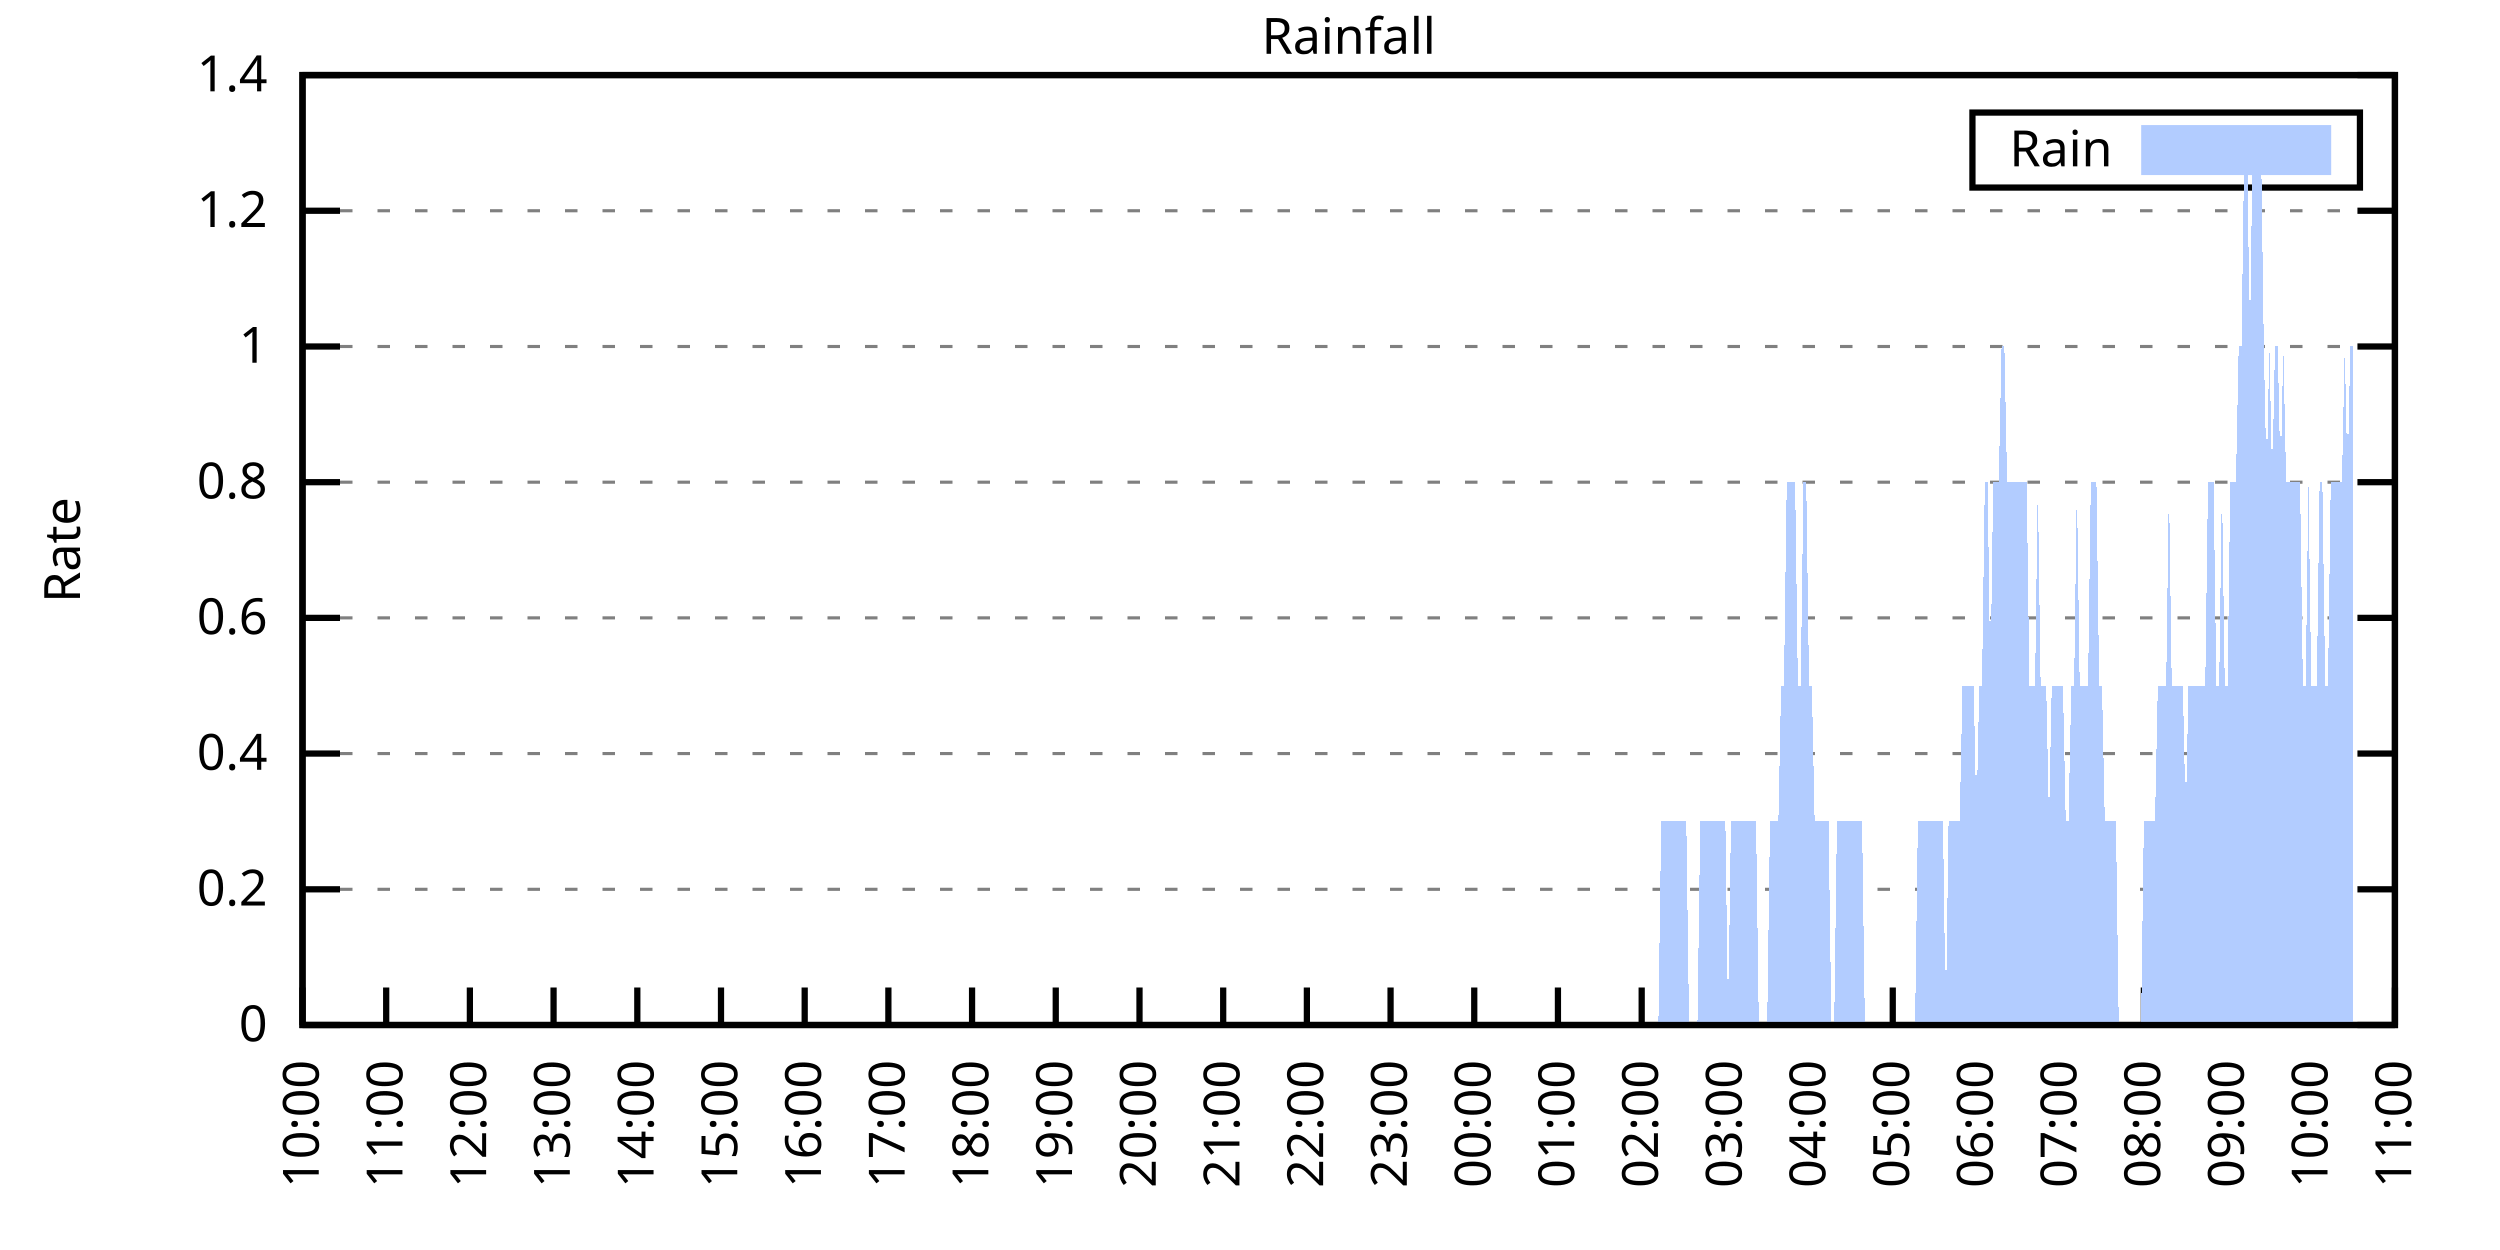
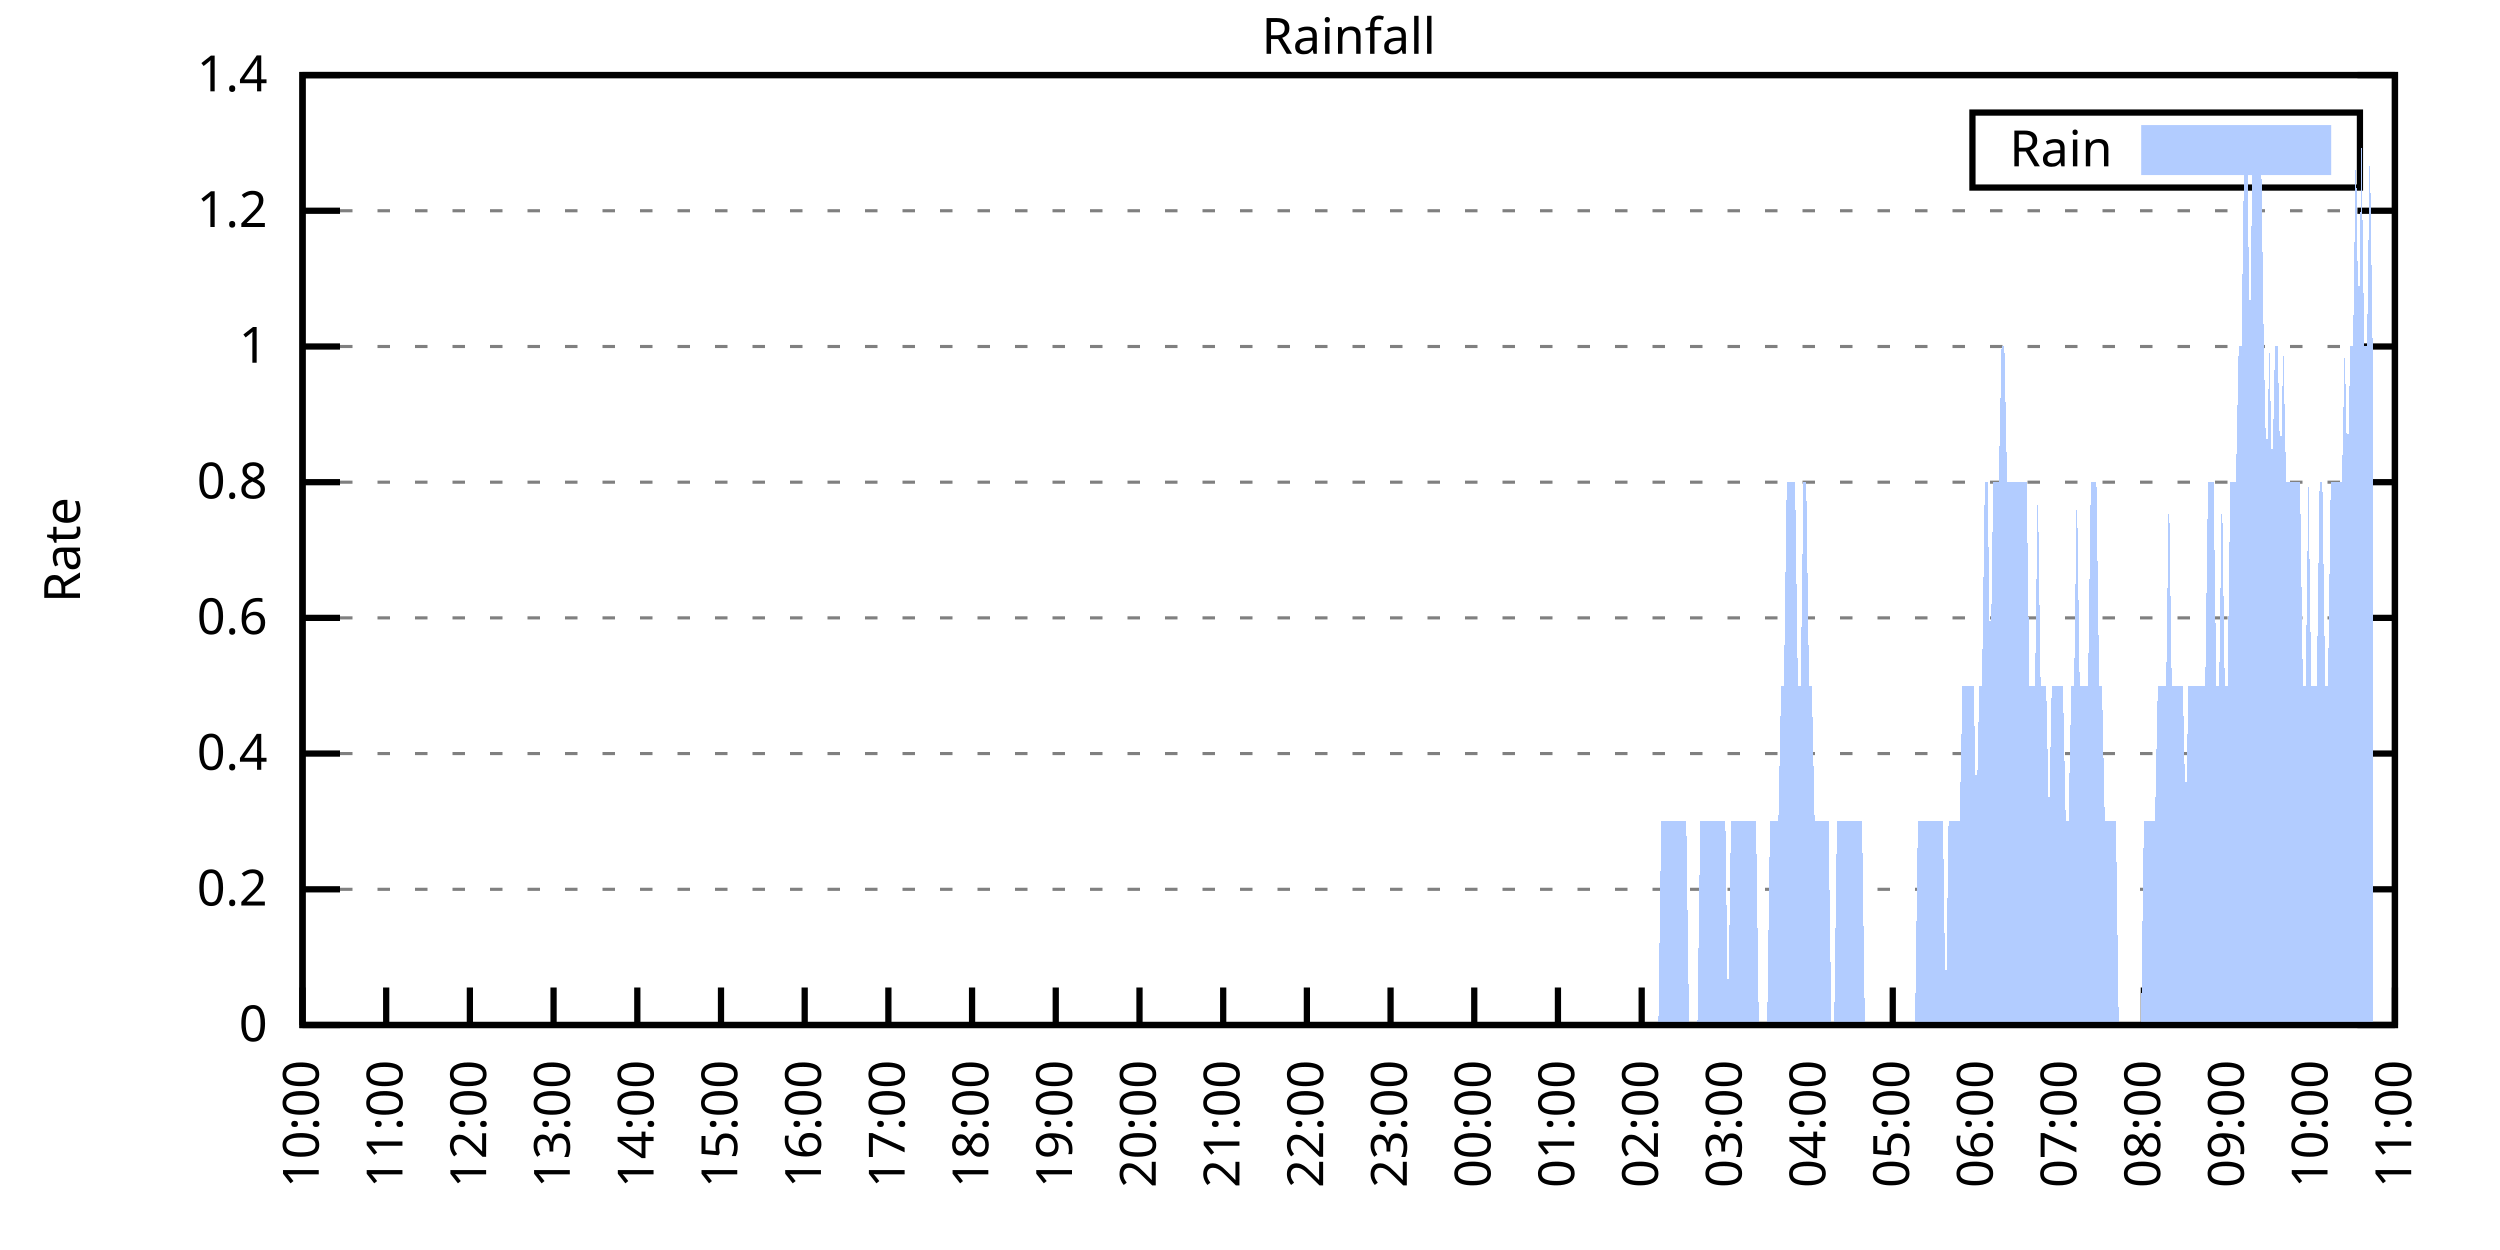
<svg xmlns="http://www.w3.org/2000/svg" xmlns:xlink="http://www.w3.org/1999/xlink" width="400" height="200" viewBox="0 0 400 200">
  <g id="gnuplot_canvas">
    <rect x="0" y="0" width="400" height="200" fill="none" />
    <defs>
      <circle id="gpDot" r="0.5" stroke-width="0.5" stroke="currentColor" />
      <path id="gpPt0" stroke-width="0.333" stroke="currentColor" d="M-1,0 h2 M0,-1 v2" />
      <path id="gpPt1" stroke-width="0.333" stroke="currentColor" d="M-1,-1 L1,1 M1,-1 L-1,1" />
      <path id="gpPt2" stroke-width="0.333" stroke="currentColor" d="M-1,0 L1,0 M0,-1 L0,1 M-1,-1 L1,1 M-1,1 L1,-1" />
      <rect id="gpPt3" stroke-width="0.333" stroke="currentColor" x="-1" y="-1" width="2" height="2" />
      <rect id="gpPt4" stroke-width="0.333" stroke="currentColor" fill="currentColor" x="-1" y="-1" width="2" height="2" />
      <circle id="gpPt5" stroke-width="0.333" stroke="currentColor" cx="0" cy="0" r="1" />
      <use xlink:href="#gpPt5" id="gpPt6" fill="currentColor" stroke="none" />
      <path id="gpPt7" stroke-width="0.333" stroke="currentColor" d="M0,-1.33 L-1.33,0.67 L1.33,0.67 z" />
      <use xlink:href="#gpPt7" id="gpPt8" fill="currentColor" stroke="none" />
      <use xlink:href="#gpPt7" id="gpPt9" stroke="currentColor" transform="rotate(180)" />
      <use xlink:href="#gpPt9" id="gpPt10" fill="currentColor" stroke="none" />
      <use xlink:href="#gpPt3" id="gpPt11" stroke="currentColor" transform="rotate(45)" />
      <use xlink:href="#gpPt11" id="gpPt12" fill="currentColor" stroke="none" />
      <path id="gpPt13" stroke-width="0.333" stroke="currentColor" d="M0,1.330 L1.265,0.411 L0.782,-1.067 L-0.782,-1.076 L-1.265,0.411 z" />
      <use xlink:href="#gpPt13" id="gpPt14" fill="currentColor" stroke="none" />
      <filter id="textbox" filterUnits="objectBoundingBox" x="0" y="0" height="1" width="1">
        <feFlood flood-color="white" flood-opacity="1" result="bgnd" />
        <feComposite in="SourceGraphic" in2="bgnd" operator="atop" />
      </filter>
      <filter id="greybox" filterUnits="objectBoundingBox" x="0" y="0" height="1" width="1">
        <feFlood flood-color="lightgrey" flood-opacity="1" result="grey" />
        <feComposite in="SourceGraphic" in2="grey" operator="atop" />
      </filter>
    </defs>
    <g fill="none" color="white" stroke="currentColor" stroke-width="1.00" stroke-linecap="butt" stroke-linejoin="miter">
</g>
    <g fill="none" color="black" stroke="currentColor" stroke-width="1.00" stroke-linecap="butt" stroke-linejoin="miter">
      <g stroke="none" shape-rendering="crispEdges">
        <polygon fill="rgb(255, 255, 255)" points="48.40,164.00 383.18,164.00 383.18,12.02 48.40,12.02 " />
      </g>
    </g>
    <g fill="none" color="black" stroke="currentColor" stroke-width="1.00" stroke-linecap="butt" stroke-linejoin="miter">
</g>
    <g fill="none" color="black" stroke="black" stroke-width="0.50" stroke-linecap="butt" stroke-linejoin="miter">
</g>
    <g fill="none" color="gray" stroke="currentColor" stroke-width="0.50" stroke-linecap="butt" stroke-linejoin="miter">
      <path stroke="gray" stroke-dasharray="2,4" class="gridline" d="M48.40,164.00 L383.19,164.00  " />
    </g>
    <g fill="none" color="gray" stroke="gray" stroke-width="1.00" stroke-linecap="butt" stroke-linejoin="miter">
</g>
    <g fill="none" color="black" stroke="currentColor" stroke-width="1.00" stroke-linecap="butt" stroke-linejoin="miter">
      <path stroke="black" d="M48.40,164.00 L54.40,164.00 M383.19,164.00 L377.19,164.00  " />
      <g transform="translate(42.80,166.60)" stroke="none" fill="black" font-family="Sans" font-size="8.00" text-anchor="end">
        <text>
          <tspan font-family="Sans"> 0</tspan>
        </text>
      </g>
    </g>
    <g fill="none" color="black" stroke="currentColor" stroke-width="1.00" stroke-linecap="butt" stroke-linejoin="miter">
</g>
    <g fill="none" color="black" stroke="black" stroke-width="0.50" stroke-linecap="butt" stroke-linejoin="miter">
</g>
    <g fill="none" color="gray" stroke="currentColor" stroke-width="0.50" stroke-linecap="butt" stroke-linejoin="miter">
      <path stroke="gray" stroke-dasharray="2,4" class="gridline" d="M48.40,142.29 L383.19,142.29  " />
    </g>
    <g fill="none" color="gray" stroke="gray" stroke-width="1.00" stroke-linecap="butt" stroke-linejoin="miter">
</g>
    <g fill="none" color="black" stroke="currentColor" stroke-width="1.00" stroke-linecap="butt" stroke-linejoin="miter">
      <path stroke="black" d="M48.40,142.29 L54.40,142.29 M383.19,142.29 L377.19,142.29  " />
      <g transform="translate(42.80,144.89)" stroke="none" fill="black" font-family="Sans" font-size="8.00" text-anchor="end">
        <text>
          <tspan font-family="Sans"> 0.2</tspan>
        </text>
      </g>
    </g>
    <g fill="none" color="black" stroke="currentColor" stroke-width="1.00" stroke-linecap="butt" stroke-linejoin="miter">
</g>
    <g fill="none" color="black" stroke="black" stroke-width="0.50" stroke-linecap="butt" stroke-linejoin="miter">
</g>
    <g fill="none" color="gray" stroke="currentColor" stroke-width="0.50" stroke-linecap="butt" stroke-linejoin="miter">
      <path stroke="gray" stroke-dasharray="2,4" class="gridline" d="M48.40,120.57 L383.19,120.57  " />
    </g>
    <g fill="none" color="gray" stroke="gray" stroke-width="1.00" stroke-linecap="butt" stroke-linejoin="miter">
</g>
    <g fill="none" color="black" stroke="currentColor" stroke-width="1.00" stroke-linecap="butt" stroke-linejoin="miter">
      <path stroke="black" d="M48.40,120.57 L54.40,120.57 M383.19,120.57 L377.19,120.57  " />
      <g transform="translate(42.80,123.17)" stroke="none" fill="black" font-family="Sans" font-size="8.00" text-anchor="end">
        <text>
          <tspan font-family="Sans"> 0.4</tspan>
        </text>
      </g>
    </g>
    <g fill="none" color="black" stroke="currentColor" stroke-width="1.00" stroke-linecap="butt" stroke-linejoin="miter">
</g>
    <g fill="none" color="black" stroke="black" stroke-width="0.50" stroke-linecap="butt" stroke-linejoin="miter">
</g>
    <g fill="none" color="gray" stroke="currentColor" stroke-width="0.50" stroke-linecap="butt" stroke-linejoin="miter">
      <path stroke="gray" stroke-dasharray="2,4" class="gridline" d="M48.40,98.86 L383.19,98.86  " />
    </g>
    <g fill="none" color="gray" stroke="gray" stroke-width="1.00" stroke-linecap="butt" stroke-linejoin="miter">
</g>
    <g fill="none" color="black" stroke="currentColor" stroke-width="1.00" stroke-linecap="butt" stroke-linejoin="miter">
      <path stroke="black" d="M48.40,98.86 L54.40,98.86 M383.19,98.86 L377.19,98.86  " />
      <g transform="translate(42.80,101.46)" stroke="none" fill="black" font-family="Sans" font-size="8.00" text-anchor="end">
        <text>
          <tspan font-family="Sans"> 0.6</tspan>
        </text>
      </g>
    </g>
    <g fill="none" color="black" stroke="currentColor" stroke-width="1.00" stroke-linecap="butt" stroke-linejoin="miter">
</g>
    <g fill="none" color="black" stroke="black" stroke-width="0.50" stroke-linecap="butt" stroke-linejoin="miter">
</g>
    <g fill="none" color="gray" stroke="currentColor" stroke-width="0.50" stroke-linecap="butt" stroke-linejoin="miter">
      <path stroke="gray" stroke-dasharray="2,4" class="gridline" d="M48.40,77.15 L383.19,77.15  " />
    </g>
    <g fill="none" color="gray" stroke="gray" stroke-width="1.00" stroke-linecap="butt" stroke-linejoin="miter">
</g>
    <g fill="none" color="black" stroke="currentColor" stroke-width="1.00" stroke-linecap="butt" stroke-linejoin="miter">
      <path stroke="black" d="M48.40,77.15 L54.40,77.15 M383.19,77.15 L377.19,77.15  " />
      <g transform="translate(42.80,79.75)" stroke="none" fill="black" font-family="Sans" font-size="8.00" text-anchor="end">
        <text>
          <tspan font-family="Sans"> 0.8</tspan>
        </text>
      </g>
    </g>
    <g fill="none" color="black" stroke="currentColor" stroke-width="1.00" stroke-linecap="butt" stroke-linejoin="miter">
</g>
    <g fill="none" color="black" stroke="black" stroke-width="0.50" stroke-linecap="butt" stroke-linejoin="miter">
</g>
    <g fill="none" color="gray" stroke="currentColor" stroke-width="0.50" stroke-linecap="butt" stroke-linejoin="miter">
      <path stroke="gray" stroke-dasharray="2,4" class="gridline" d="M48.40,55.44 L383.19,55.44  " />
    </g>
    <g fill="none" color="gray" stroke="gray" stroke-width="1.00" stroke-linecap="butt" stroke-linejoin="miter">
</g>
    <g fill="none" color="black" stroke="currentColor" stroke-width="1.00" stroke-linecap="butt" stroke-linejoin="miter">
      <path stroke="black" d="M48.40,55.44 L54.40,55.44 M383.19,55.44 L377.19,55.44  " />
      <g transform="translate(42.80,58.04)" stroke="none" fill="black" font-family="Sans" font-size="8.00" text-anchor="end">
        <text>
          <tspan font-family="Sans"> 1</tspan>
        </text>
      </g>
    </g>
    <g fill="none" color="black" stroke="currentColor" stroke-width="1.00" stroke-linecap="butt" stroke-linejoin="miter">
</g>
    <g fill="none" color="black" stroke="black" stroke-width="0.50" stroke-linecap="butt" stroke-linejoin="miter">
</g>
    <g fill="none" color="gray" stroke="currentColor" stroke-width="0.50" stroke-linecap="butt" stroke-linejoin="miter">
      <path stroke="gray" stroke-dasharray="2,4" class="gridline" d="M48.40,33.72 L383.19,33.72  " />
    </g>
    <g fill="none" color="gray" stroke="gray" stroke-width="1.00" stroke-linecap="butt" stroke-linejoin="miter">
</g>
    <g fill="none" color="black" stroke="currentColor" stroke-width="1.00" stroke-linecap="butt" stroke-linejoin="miter">
      <path stroke="black" d="M48.40,33.72 L54.40,33.72 M383.19,33.72 L377.19,33.72  " />
      <g transform="translate(42.80,36.32)" stroke="none" fill="black" font-family="Sans" font-size="8.00" text-anchor="end">
        <text>
          <tspan font-family="Sans"> 1.2</tspan>
        </text>
      </g>
    </g>
    <g fill="none" color="black" stroke="currentColor" stroke-width="1.00" stroke-linecap="butt" stroke-linejoin="miter">
</g>
    <g fill="none" color="black" stroke="black" stroke-width="0.50" stroke-linecap="butt" stroke-linejoin="miter">
</g>
    <g fill="none" color="gray" stroke="currentColor" stroke-width="0.50" stroke-linecap="butt" stroke-linejoin="miter">
      <path stroke="gray" stroke-dasharray="2,4" class="gridline" d="M48.40,12.01 L383.19,12.01  " />
    </g>
    <g fill="none" color="gray" stroke="gray" stroke-width="1.00" stroke-linecap="butt" stroke-linejoin="miter">
</g>
    <g fill="none" color="black" stroke="currentColor" stroke-width="1.00" stroke-linecap="butt" stroke-linejoin="miter">
      <path stroke="black" d="M48.40,12.01 L54.40,12.01 M383.19,12.01 L377.19,12.01  " />
      <g transform="translate(42.80,14.61)" stroke="none" fill="black" font-family="Sans" font-size="8.00" text-anchor="end">
        <text>
          <tspan font-family="Sans"> 1.4</tspan>
        </text>
      </g>
    </g>
    <g fill="none" color="black" stroke="currentColor" stroke-width="1.00" stroke-linecap="butt" stroke-linejoin="miter">
      <path stroke="black" d="M48.40,164.00 L48.40,158.00  " />
      <g transform="translate(51.00,169.60) rotate(270.00)" stroke="none" fill="black" font-family="Sans" font-size="8.00" text-anchor="end">
        <text>
          <tspan font-family="Sans">10:00</tspan>
        </text>
      </g>
    </g>
    <g fill="none" color="black" stroke="currentColor" stroke-width="1.00" stroke-linecap="butt" stroke-linejoin="miter">
      <path stroke="black" d="M61.79,164.00 L61.79,158.00  " />
      <g transform="translate(64.39,169.60) rotate(270.00)" stroke="none" fill="black" font-family="Sans" font-size="8.00" text-anchor="end">
        <text>
          <tspan font-family="Sans">11:00</tspan>
        </text>
      </g>
    </g>
    <g fill="none" color="black" stroke="currentColor" stroke-width="1.00" stroke-linecap="butt" stroke-linejoin="miter">
      <path stroke="black" d="M75.18,164.00 L75.18,158.00  " />
      <g transform="translate(77.78,169.60) rotate(270.00)" stroke="none" fill="black" font-family="Sans" font-size="8.00" text-anchor="end">
        <text>
          <tspan font-family="Sans">12:00</tspan>
        </text>
      </g>
    </g>
    <g fill="none" color="black" stroke="currentColor" stroke-width="1.00" stroke-linecap="butt" stroke-linejoin="miter">
      <path stroke="black" d="M88.57,164.00 L88.57,158.00  " />
      <g transform="translate(91.17,169.60) rotate(270.00)" stroke="none" fill="black" font-family="Sans" font-size="8.00" text-anchor="end">
        <text>
          <tspan font-family="Sans">13:00</tspan>
        </text>
      </g>
    </g>
    <g fill="none" color="black" stroke="currentColor" stroke-width="1.00" stroke-linecap="butt" stroke-linejoin="miter">
      <path stroke="black" d="M101.97,164.00 L101.97,158.00  " />
      <g transform="translate(104.57,169.60) rotate(270.00)" stroke="none" fill="black" font-family="Sans" font-size="8.00" text-anchor="end">
        <text>
          <tspan font-family="Sans">14:00</tspan>
        </text>
      </g>
    </g>
    <g fill="none" color="black" stroke="currentColor" stroke-width="1.00" stroke-linecap="butt" stroke-linejoin="miter">
      <path stroke="black" d="M115.36,164.00 L115.36,158.00  " />
      <g transform="translate(117.96,169.60) rotate(270.00)" stroke="none" fill="black" font-family="Sans" font-size="8.00" text-anchor="end">
        <text>
          <tspan font-family="Sans">15:00</tspan>
        </text>
      </g>
    </g>
    <g fill="none" color="black" stroke="currentColor" stroke-width="1.00" stroke-linecap="butt" stroke-linejoin="miter">
      <path stroke="black" d="M128.75,164.00 L128.75,158.00  " />
      <g transform="translate(131.35,169.60) rotate(270.00)" stroke="none" fill="black" font-family="Sans" font-size="8.00" text-anchor="end">
        <text>
          <tspan font-family="Sans">16:00</tspan>
        </text>
      </g>
    </g>
    <g fill="none" color="black" stroke="currentColor" stroke-width="1.00" stroke-linecap="butt" stroke-linejoin="miter">
      <path stroke="black" d="M142.14,164.00 L142.14,158.00  " />
      <g transform="translate(144.74,169.60) rotate(270.00)" stroke="none" fill="black" font-family="Sans" font-size="8.00" text-anchor="end">
        <text>
          <tspan font-family="Sans">17:00</tspan>
        </text>
      </g>
    </g>
    <g fill="none" color="black" stroke="currentColor" stroke-width="1.00" stroke-linecap="butt" stroke-linejoin="miter">
      <path stroke="black" d="M155.53,164.00 L155.53,158.00  " />
      <g transform="translate(158.13,169.60) rotate(270.00)" stroke="none" fill="black" font-family="Sans" font-size="8.00" text-anchor="end">
        <text>
          <tspan font-family="Sans">18:00</tspan>
        </text>
      </g>
    </g>
    <g fill="none" color="black" stroke="currentColor" stroke-width="1.00" stroke-linecap="butt" stroke-linejoin="miter">
      <path stroke="black" d="M168.92,164.00 L168.92,158.00  " />
      <g transform="translate(171.52,169.60) rotate(270.00)" stroke="none" fill="black" font-family="Sans" font-size="8.00" text-anchor="end">
        <text>
          <tspan font-family="Sans">19:00</tspan>
        </text>
      </g>
    </g>
    <g fill="none" color="black" stroke="currentColor" stroke-width="1.00" stroke-linecap="butt" stroke-linejoin="miter">
      <path stroke="black" d="M182.32,164.00 L182.32,158.00  " />
      <g transform="translate(184.92,169.60) rotate(270.00)" stroke="none" fill="black" font-family="Sans" font-size="8.00" text-anchor="end">
        <text>
          <tspan font-family="Sans">20:00</tspan>
        </text>
      </g>
    </g>
    <g fill="none" color="black" stroke="currentColor" stroke-width="1.00" stroke-linecap="butt" stroke-linejoin="miter">
      <path stroke="black" d="M195.71,164.00 L195.71,158.00  " />
      <g transform="translate(198.31,169.60) rotate(270.00)" stroke="none" fill="black" font-family="Sans" font-size="8.00" text-anchor="end">
        <text>
          <tspan font-family="Sans">21:00</tspan>
        </text>
      </g>
    </g>
    <g fill="none" color="black" stroke="currentColor" stroke-width="1.00" stroke-linecap="butt" stroke-linejoin="miter">
      <path stroke="black" d="M209.10,164.00 L209.10,158.00  " />
      <g transform="translate(211.70,169.60) rotate(270.00)" stroke="none" fill="black" font-family="Sans" font-size="8.00" text-anchor="end">
        <text>
          <tspan font-family="Sans">22:00</tspan>
        </text>
      </g>
    </g>
    <g fill="none" color="black" stroke="currentColor" stroke-width="1.00" stroke-linecap="butt" stroke-linejoin="miter">
      <path stroke="black" d="M222.49,164.00 L222.49,158.00  " />
      <g transform="translate(225.09,169.60) rotate(270.00)" stroke="none" fill="black" font-family="Sans" font-size="8.00" text-anchor="end">
        <text>
          <tspan font-family="Sans">23:00</tspan>
        </text>
      </g>
    </g>
    <g fill="none" color="black" stroke="currentColor" stroke-width="1.00" stroke-linecap="butt" stroke-linejoin="miter">
      <path stroke="black" d="M235.88,164.00 L235.88,158.00  " />
      <g transform="translate(238.48,169.60) rotate(270.00)" stroke="none" fill="black" font-family="Sans" font-size="8.00" text-anchor="end">
        <text>
          <tspan font-family="Sans">00:00</tspan>
        </text>
      </g>
    </g>
    <g fill="none" color="black" stroke="currentColor" stroke-width="1.00" stroke-linecap="butt" stroke-linejoin="miter">
      <path stroke="black" d="M249.27,164.00 L249.27,158.00  " />
      <g transform="translate(251.87,169.60) rotate(270.00)" stroke="none" fill="black" font-family="Sans" font-size="8.00" text-anchor="end">
        <text>
          <tspan font-family="Sans">01:00</tspan>
        </text>
      </g>
    </g>
    <g fill="none" color="black" stroke="currentColor" stroke-width="1.00" stroke-linecap="butt" stroke-linejoin="miter">
      <path stroke="black" d="M262.67,164.00 L262.67,158.00  " />
      <g transform="translate(265.27,169.60) rotate(270.00)" stroke="none" fill="black" font-family="Sans" font-size="8.00" text-anchor="end">
        <text>
          <tspan font-family="Sans">02:00</tspan>
        </text>
      </g>
    </g>
    <g fill="none" color="black" stroke="currentColor" stroke-width="1.00" stroke-linecap="butt" stroke-linejoin="miter">
      <path stroke="black" d="M276.06,164.00 L276.06,158.00  " />
      <g transform="translate(278.66,169.60) rotate(270.00)" stroke="none" fill="black" font-family="Sans" font-size="8.00" text-anchor="end">
        <text>
          <tspan font-family="Sans">03:00</tspan>
        </text>
      </g>
    </g>
    <g fill="none" color="black" stroke="currentColor" stroke-width="1.00" stroke-linecap="butt" stroke-linejoin="miter">
      <path stroke="black" d="M289.45,164.00 L289.45,158.00  " />
      <g transform="translate(292.05,169.60) rotate(270.00)" stroke="none" fill="black" font-family="Sans" font-size="8.00" text-anchor="end">
        <text>
          <tspan font-family="Sans">04:00</tspan>
        </text>
      </g>
    </g>
    <g fill="none" color="black" stroke="currentColor" stroke-width="1.00" stroke-linecap="butt" stroke-linejoin="miter">
      <path stroke="black" d="M302.84,164.00 L302.84,158.00  " />
      <g transform="translate(305.44,169.60) rotate(270.00)" stroke="none" fill="black" font-family="Sans" font-size="8.00" text-anchor="end">
        <text>
          <tspan font-family="Sans">05:00</tspan>
        </text>
      </g>
    </g>
    <g fill="none" color="black" stroke="currentColor" stroke-width="1.00" stroke-linecap="butt" stroke-linejoin="miter">
      <path stroke="black" d="M316.23,164.00 L316.23,158.00  " />
      <g transform="translate(318.83,169.60) rotate(270.00)" stroke="none" fill="black" font-family="Sans" font-size="8.00" text-anchor="end">
        <text>
          <tspan font-family="Sans">06:00</tspan>
        </text>
      </g>
    </g>
    <g fill="none" color="black" stroke="currentColor" stroke-width="1.00" stroke-linecap="butt" stroke-linejoin="miter">
      <path stroke="black" d="M329.62,164.00 L329.62,158.00  " />
      <g transform="translate(332.22,169.60) rotate(270.00)" stroke="none" fill="black" font-family="Sans" font-size="8.00" text-anchor="end">
        <text>
          <tspan font-family="Sans">07:00</tspan>
        </text>
      </g>
    </g>
    <g fill="none" color="black" stroke="currentColor" stroke-width="1.00" stroke-linecap="butt" stroke-linejoin="miter">
      <path stroke="black" d="M343.02,164.00 L343.02,158.00  " />
      <g transform="translate(345.62,169.60) rotate(270.00)" stroke="none" fill="black" font-family="Sans" font-size="8.00" text-anchor="end">
        <text>
          <tspan font-family="Sans">08:00</tspan>
        </text>
      </g>
    </g>
    <g fill="none" color="black" stroke="currentColor" stroke-width="1.00" stroke-linecap="butt" stroke-linejoin="miter">
      <path stroke="black" d="M356.41,164.00 L356.41,158.00  " />
      <g transform="translate(359.01,169.60) rotate(270.00)" stroke="none" fill="black" font-family="Sans" font-size="8.00" text-anchor="end">
        <text>
          <tspan font-family="Sans">09:00</tspan>
        </text>
      </g>
    </g>
    <g fill="none" color="black" stroke="currentColor" stroke-width="1.00" stroke-linecap="butt" stroke-linejoin="miter">
      <path stroke="black" d="M369.80,164.00 L369.80,158.00  " />
      <g transform="translate(372.40,169.60) rotate(270.00)" stroke="none" fill="black" font-family="Sans" font-size="8.00" text-anchor="end">
        <text>
          <tspan font-family="Sans">10:00</tspan>
        </text>
      </g>
    </g>
    <g fill="none" color="black" stroke="currentColor" stroke-width="1.00" stroke-linecap="butt" stroke-linejoin="miter">
      <path stroke="black" d="M383.19,164.00 L383.19,158.00  " />
      <g transform="translate(385.79,169.60) rotate(270.00)" stroke="none" fill="black" font-family="Sans" font-size="8.00" text-anchor="end">
        <text>
          <tspan font-family="Sans">11:00</tspan>
        </text>
      </g>
    </g>
    <g fill="none" color="black" stroke="currentColor" stroke-width="1.00" stroke-linecap="butt" stroke-linejoin="miter">
</g>
    <g fill="none" color="black" stroke="currentColor" stroke-width="1.00" stroke-linecap="butt" stroke-linejoin="miter">
      <path stroke="black" d="M48.40,12.01 L48.40,164.00 L383.19,164.00 L383.19,12.01 L48.40,12.01 Z  " />
    </g>
    <g fill="none" color="black" stroke="currentColor" stroke-width="1.00" stroke-linecap="butt" stroke-linejoin="miter">
</g>
    <g fill="none" color="black" stroke="currentColor" stroke-width="1.00" stroke-linecap="butt" stroke-linejoin="miter">
      <path stroke="black" d="M315.59,30.01 L315.59,18.01 L377.59,18.01 L377.59,30.01 L315.59,30.01 Z  " />
    </g>
    <g id="Rainfall_plot_1">
      <g fill="none" color="white" stroke="black" stroke-width="2.00" stroke-linecap="butt" stroke-linejoin="miter">
</g>
      <g fill="none" color="black" stroke="currentColor" stroke-width="2.00" stroke-linecap="butt" stroke-linejoin="miter">
        <g transform="translate(337.99,26.61)" stroke="none" fill="black" font-family="Sans" font-size="8.00" text-anchor="end">
          <text>
            <tspan font-family="Sans">Rain</tspan>
          </text>
        </g>
      </g>
      <g fill="none" color="black" stroke="currentColor" stroke-width="2.00" stroke-linecap="butt" stroke-linejoin="miter">
        <g stroke="none" shape-rendering="crispEdges">
          <polygon fill="rgb(178, 204, 255)" points="343.59,27.01 371.99,27.01 371.99,21.01 343.59,21.01 " />
        </g>
        <path stroke="rgb(178, 204, 255)" d="M343.59,27.01 L371.99,27.01 L371.99,21.01 L343.59,21.01 L343.59,27.01 Z  " />
      </g>
      <g fill="none" color="black" stroke="currentColor" stroke-width="2.00" stroke-linecap="butt" stroke-linejoin="miter">
        <g stroke="none" shape-rendering="crispEdges">
-           <polygon fill="rgb(178, 204, 255)" points="55.54,164.00 55.99,164.00 56.43,164.00 56.88,164.00 57.33,164.00 57.77,164.00 58.22,164.00 58.67,164.00 59.11,164.00 59.56,164.00 60.01,164.00 60.45,164.00 60.90,164.00 61.35,164.00 61.79,164.00 62.24,164.00 62.68,164.00 63.13,164.00 63.58,164.00 64.02,164.00 64.47,164.00 64.92,164.00 65.36,164.00 65.81,164.00 66.26,164.00 66.70,164.00 67.15,164.00 67.59,164.00 68.04,164.00 68.49,164.00 68.93,164.00 69.38,164.00 69.83,164.00 70.27,164.00 70.72,164.00 71.17,164.00 71.61,164.00 72.06,164.00 72.50,164.00 72.95,164.00 73.40,164.00 73.84,164.00 74.29,164.00 74.74,164.00 75.18,164.00 75.63,164.00 76.08,164.00 76.52,164.00 76.97,164.00 77.42,164.00 77.86,164.00 78.31,164.00 78.75,164.00 79.20,164.00 79.65,164.00 80.09,164.00 80.54,164.00 80.99,164.00 81.43,164.00 81.88,164.00 82.33,164.00 82.77,164.00 83.22,164.00 83.66,164.00 84.11,164.00 84.56,164.00 85.00,164.00 85.45,164.00 85.90,164.00 86.34,164.00 86.79,164.00 87.24,164.00 87.68,164.00 88.13,164.00 88.57,164.00 89.02,164.00 89.47,164.00 89.91,164.00 90.36,164.00 90.81,164.00 91.25,164.00 91.70,164.00 92.15,164.00 92.59,164.00 93.04,164.00 93.49,164.00 93.93,164.00 94.38,164.00 94.82,164.00 95.27,164.00 95.72,164.00 96.16,164.00 96.61,164.00 97.06,164.00 97.50,164.00 97.95,164.00 98.40,164.00 98.84,164.00 99.29,164.00 99.73,164.00 100.18,164.00 100.63,164.00 101.07,164.00 101.52,164.00 101.97,164.00 102.41,164.00 102.86,164.00 103.31,164.00 103.75,164.00 104.20,164.00 104.64,164.00 105.09,164.00 105.54,164.00 105.98,164.00 106.43,164.00 106.88,164.00 107.32,164.00 107.77,164.00 108.22,164.00 108.66,164.00 109.11,164.00 109.55,164.00 110.00,164.00 110.45,164.00 110.89,164.00 111.34,164.00 111.79,164.00 112.23,164.00 112.68,164.00 113.13,164.00 113.57,164.00 114.02,164.00 114.47,164.00 114.91,164.00 115.36,164.00 115.80,164.00 116.25,164.00 116.70,164.00 117.14,164.00 117.59,164.00 118.04,164.00 118.48,164.00 118.93,164.00 119.38,164.00 119.82,164.00 120.27,164.00 120.71,164.00 121.16,164.00 121.61,164.00 122.05,164.00 122.50,164.00 122.95,164.00 123.39,164.00 123.84,164.00 124.29,164.00 124.73,164.00 125.18,164.00 125.62,164.00 126.07,164.00 126.52,164.00 126.96,164.00 127.41,164.00 127.86,164.00 128.30,164.00 128.75,164.00 129.20,164.00 129.64,164.00 130.09,164.00 130.54,164.00 130.98,164.00 131.43,164.00 131.87,164.00 132.32,164.00 132.77,164.00 133.21,164.00 133.66,164.00 134.11,164.00 134.55,164.00 135.00,164.00 135.45,164.00 135.89,164.00 136.34,164.00 136.78,164.00 137.23,164.00 137.68,164.00 138.12,164.00 138.57,164.00 139.02,164.00 139.46,164.00 139.91,164.00 140.36,164.00 140.80,164.00 141.25,164.00 141.69,164.00 142.14,164.00 142.59,164.00 143.03,164.00 143.48,164.00 143.93,164.00 144.37,164.00 144.82,164.00 145.27,164.00 145.71,164.00 146.16,164.00 146.61,164.00 147.05,164.00 147.50,164.00 147.94,164.00 148.39,164.00 148.84,164.00 149.28,164.00 149.73,164.00 150.18,164.00 150.62,164.00 151.07,164.00 151.52,164.00 151.96,164.00 152.41,164.00 152.85,164.00 153.30,164.00 153.75,164.00 154.19,164.00 154.64,164.00 155.09,164.00 155.53,164.00 155.98,164.00 156.43,164.00 156.87,164.00 157.32,164.00 157.76,164.00 158.21,164.00 158.66,164.00 159.10,164.00 159.55,164.00 160.00,164.00 160.44,164.00 160.89,164.00 161.34,164.00 161.78,164.00 162.23,164.00 162.67,164.00 163.12,164.00 163.57,164.00 164.01,164.00 164.46,164.00 164.91,164.00 165.35,164.00 165.80,164.00 166.25,164.00 166.69,164.00 167.14,164.00 167.59,164.00 168.03,164.00 168.48,164.00 168.92,164.00 169.37,164.00 169.82,164.00 170.26,164.00 170.71,164.00 171.16,164.00 171.60,164.00 172.05,164.00 172.50,164.00 172.94,164.00 173.39,164.00 173.83,164.00 174.28,164.00 174.73,164.00 175.17,164.00 175.62,164.00 176.07,164.00 176.51,164.00 176.96,164.00 177.41,164.00 177.85,164.00 178.30,164.00 178.74,164.00 179.19,164.00 179.64,164.00 180.08,164.00 180.53,164.00 180.98,164.00 181.42,164.00 181.87,164.00 182.32,164.00 182.76,164.00 183.21,164.00 183.66,164.00 184.10,164.00 184.55,164.00 184.99,164.00 185.44,164.00 185.89,164.00 186.33,164.00 186.78,164.00 187.23,164.00 187.67,164.00 188.12,164.00 188.57,164.00 189.01,164.00 189.46,164.00 189.90,164.00 190.35,164.00 190.80,164.00 191.24,164.00 191.69,164.00 192.14,164.00 192.58,164.00 193.03,164.00 193.48,164.00 193.92,164.00 194.37,164.00 194.81,164.00 195.26,164.00 195.71,164.00 196.15,164.00 196.60,164.00 197.05,164.00 197.49,164.00 197.94,164.00 198.39,164.00 198.83,164.00 199.28,164.00 199.73,164.00 200.17,164.00 200.62,164.00 201.06,164.00 201.51,164.00 201.96,164.00 202.40,164.00 202.85,164.00 203.30,164.00 203.74,164.00 204.19,164.00 204.41,164.00 204.64,164.00 205.08,164.00 205.53,164.00 205.97,164.00 206.42,164.00 206.87,164.00 207.31,164.00 207.76,164.00 208.21,164.00 208.65,164.00 209.10,164.00 209.55,164.00 209.99,164.00 210.44,164.00 210.88,164.00 211.33,164.00 211.78,164.00 212.22,164.00 212.67,164.00 213.12,164.00 213.56,164.00 214.01,164.00 214.46,164.00 214.90,164.00 215.35,164.00 215.80,164.00 216.24,164.00 216.69,164.00 217.13,164.00 217.58,164.00 218.03,164.00 218.47,164.00 218.92,164.00 219.37,164.00 219.81,164.00 220.26,164.00 220.71,164.00 221.15,164.00 221.60,164.00 222.04,164.00 222.49,164.00 222.94,164.00 223.38,164.00 223.83,164.00 224.28,164.00 224.72,164.00 225.17,164.00 225.62,164.00 226.06,164.00 226.51,164.00 226.95,164.00 227.40,164.00 227.85,164.00 228.29,164.00 228.74,164.00 229.19,164.00 229.63,164.00 230.08,164.00 230.53,164.00 230.97,164.00 231.42,164.00 231.86,164.00 232.31,164.00 232.76,164.00 233.20,164.00 233.65,164.00 234.10,164.00 234.54,164.00 234.99,164.00 235.44,164.00 235.88,164.00 236.33,164.00 236.78,164.00 237.22,164.00 237.67,164.00 238.11,164.00 238.56,164.00 239.01,164.00 239.45,164.00 239.90,164.00 240.35,164.00 240.79,164.00 241.24,164.00 241.69,164.00 242.13,164.00 242.58,164.00 243.02,164.00 243.47,164.00 243.92,164.00 244.36,164.00 244.81,164.00 245.26,164.00 245.70,164.00 246.15,164.00 246.60,164.00 247.04,164.00 247.49,164.00 247.93,164.00 248.38,164.00 248.83,164.00 249.27,164.00 249.72,164.00 250.17,164.00 250.61,164.00 251.06,164.00 251.51,164.00 251.95,164.00 252.40,164.00 252.85,164.00 253.29,164.00 253.74,164.00 254.18,164.00 254.63,164.00 255.08,164.00 255.52,164.00 255.97,164.00 256.42,164.00 256.86,164.00 257.31,164.00 257.76,164.00 258.20,164.00 258.65,164.00 259.09,164.00 259.54,164.00 259.99,164.00 260.43,164.00 260.88,164.00 261.33,164.00 261.77,164.00 262.22,164.00 262.67,164.00 263.11,164.00 263.56,164.00 264.00,164.00 264.45,164.00 264.90,164.00 265.34,164.00 265.79,131.43 266.24,131.43 266.68,131.43 267.13,131.43 267.58,131.43 268.02,131.43 268.47,131.43 268.92,131.43 269.36,131.43 269.81,131.43 270.25,164.00 270.70,164.00 271.15,164.00 271.59,164.00 272.04,131.43 272.49,131.43 272.93,131.43 273.38,131.43 273.83,131.43 274.27,131.43 274.72,131.43 275.16,131.43 275.61,131.43 276.06,131.43 276.50,164.00 276.95,131.43 277.40,131.43 277.84,131.43 278.29,131.43 278.74,131.43 279.18,131.43 279.63,131.43 280.07,131.43 280.52,131.43 280.97,131.43 281.41,164.00 281.86,164.00 282.31,164.00 282.75,164.00 283.20,131.43 283.65,131.43 284.09,131.43 284.54,131.43 284.98,109.72 285.43,109.72 285.88,77.15 286.32,77.15 286.77,77.15 287.22,77.15 287.66,109.72 288.11,109.72 288.56,77.15 289.00,77.15 289.45,109.72 289.90,109.72 290.34,131.43 290.79,131.43 291.23,131.43 291.68,131.43 292.13,131.43 292.57,131.43 293.02,164.00 293.47,164.00 293.91,131.43 294.36,131.43 294.81,131.43 295.25,131.43 295.70,131.43 296.14,131.43 296.59,131.43 297.04,131.43 297.48,131.43 297.93,131.43 298.38,164.00 298.82,164.00 299.27,164.00 299.72,164.00 300.16,164.00 300.61,164.00 301.05,164.00 301.50,164.00 301.95,164.00 302.39,164.00 302.84,164.00 303.29,164.00 303.73,164.00 304.18,164.00 304.63,164.00 305.07,164.00 305.52,164.00 305.97,164.00 306.41,164.00 306.86,131.43 307.30,131.43 307.75,131.43 308.20,131.43 308.64,131.43 309.09,131.43 309.54,131.43 309.98,131.43 310.43,131.43 310.88,131.43 311.32,164.00 311.77,131.43 312.21,131.43 312.66,131.43 313.11,131.43 313.55,131.43 314.00,109.72 314.45,109.72 314.89,109.72 315.34,109.72 315.79,109.72 316.23,131.43 316.68,109.72 317.12,109.72 317.57,77.15 318.02,77.15 318.46,109.72 318.91,77.15 319.36,77.15 319.80,77.15 320.25,55.44 320.70,55.44 321.14,77.15 321.59,77.15 322.04,77.15 322.48,77.15 322.93,77.15 323.37,77.15 323.82,77.15 324.27,77.15 324.71,109.72 325.16,109.72 325.61,109.72 326.05,77.15 326.50,109.72 326.95,109.72 327.39,109.72 327.84,131.43 328.28,109.72 328.73,109.72 329.18,109.72 329.62,109.72 330.07,109.72 330.52,131.43 330.96,131.43 331.41,109.72 331.86,109.72 332.30,77.15 332.75,109.72 333.19,109.72 333.64,109.72 334.09,109.72 334.53,77.15 334.98,77.15 335.43,77.15 335.87,109.72 336.32,109.72 336.77,131.43 337.21,131.43 337.66,131.43 338.10,131.43 338.55,131.43 339.00,164.00 339.44,164.00 339.89,164.00 340.34,164.00 340.78,164.00 341.23,164.00 341.68,164.00 342.12,164.00 342.57,164.00 343.02,131.43 343.46,131.43 343.91,131.43 344.35,131.43 344.80,131.43 345.25,109.72 345.69,109.72 346.14,109.72 346.59,109.72 347.03,77.15 347.48,109.72 347.93,109.72 348.37,109.72 348.82,109.72 349.26,109.72 349.71,131.43 350.16,109.72 350.60,109.72 351.05,109.72 351.50,109.72 351.94,109.72 352.39,109.72 352.84,109.72 353.28,77.15 353.73,77.15 354.17,77.15 354.62,109.72 355.07,109.72 355.51,77.15 355.96,109.72 356.41,109.72 356.85,77.15 357.30,77.15 357.75,77.15 358.19,55.44 358.64,55.44 359.09,22.87 359.53,22.87 359.98,55.44 360.42,22.87 360.87,22.87 361.32,22.87 361.76,22.87 362.21,55.44 362.66,77.15 363.10,55.44 363.55,77.15 364.00,55.44 364.44,55.44 364.89,77.15 365.33,55.44 365.78,77.15 366.23,77.15 366.67,77.15 367.12,77.15 367.57,77.15 368.01,77.15 368.46,109.72 368.91,109.72 369.35,77.15 369.80,109.72 370.24,109.72 370.69,109.72 371.14,77.15 371.58,77.15 372.03,109.72 372.48,109.72 372.92,77.15 373.37,77.15 373.82,77.15 374.26,77.15 374.71,77.15 375.16,55.44 375.60,77.15 376.05,55.44 376.49,55.44 376.49,164.00 55.54,164.00 " />
+           <polygon fill="rgb(178, 204, 255)" points="58.67,164.00 59.11,164.00 59.56,164.00 60.01,164.00 60.45,164.00 60.90,164.00 61.35,164.00 61.79,164.00 62.24,164.00 62.68,164.00 63.13,164.00 63.58,164.00 64.02,164.00 64.47,164.00 64.92,164.00 65.36,164.00 65.81,164.00 66.26,164.00 66.70,164.00 67.15,164.00 67.59,164.00 68.04,164.00 68.49,164.00 68.93,164.00 69.38,164.00 69.83,164.00 70.27,164.00 70.72,164.00 71.17,164.00 71.61,164.00 72.06,164.00 72.50,164.00 72.95,164.00 73.40,164.00 73.84,164.00 74.29,164.00 74.74,164.00 75.18,164.00 75.63,164.00 76.08,164.00 76.52,164.00 76.97,164.00 77.42,164.00 77.86,164.00 78.31,164.00 78.75,164.00 79.20,164.00 79.65,164.00 80.09,164.00 80.54,164.00 80.99,164.00 81.43,164.00 81.88,164.00 82.33,164.00 82.77,164.00 83.22,164.00 83.66,164.00 84.11,164.00 84.56,164.00 85.00,164.00 85.45,164.00 85.90,164.00 86.34,164.00 86.79,164.00 87.24,164.00 87.68,164.00 88.13,164.00 88.57,164.00 89.02,164.00 89.47,164.00 89.91,164.00 90.36,164.00 90.81,164.00 91.25,164.00 91.70,164.00 92.15,164.00 92.59,164.00 93.04,164.00 93.49,164.00 93.93,164.00 94.38,164.00 94.82,164.00 95.27,164.00 95.72,164.00 96.16,164.00 96.61,164.00 97.06,164.00 97.50,164.00 97.95,164.00 98.40,164.00 98.84,164.00 99.29,164.00 99.73,164.00 100.18,164.00 100.63,164.00 101.07,164.00 101.52,164.00 101.97,164.00 102.41,164.00 102.86,164.00 103.31,164.00 103.75,164.00 104.20,164.00 104.64,164.00 105.09,164.00 105.54,164.00 105.98,164.00 106.43,164.00 106.88,164.00 107.32,164.00 107.77,164.00 108.22,164.00 108.66,164.00 109.11,164.00 109.55,164.00 110.00,164.00 110.45,164.00 110.89,164.00 111.34,164.00 111.79,164.00 112.23,164.00 112.68,164.00 113.13,164.00 113.57,164.00 114.02,164.00 114.47,164.00 114.91,164.00 115.36,164.00 115.80,164.00 116.25,164.00 116.70,164.00 117.14,164.00 117.59,164.00 118.04,164.00 118.48,164.00 118.93,164.00 119.38,164.00 119.82,164.00 120.27,164.00 120.71,164.00 121.16,164.00 121.61,164.00 122.05,164.00 122.50,164.00 122.95,164.00 123.39,164.00 123.84,164.00 124.29,164.00 124.73,164.00 125.18,164.00 125.62,164.00 126.07,164.00 126.52,164.00 126.96,164.00 127.41,164.00 127.86,164.00 128.30,164.00 128.75,164.00 129.20,164.00 129.64,164.00 130.09,164.00 130.54,164.00 130.98,164.00 131.43,164.00 131.87,164.00 132.32,164.00 132.77,164.00 133.21,164.00 133.66,164.00 134.11,164.00 134.55,164.00 135.00,164.00 135.45,164.00 135.89,164.00 136.34,164.00 136.78,164.00 137.23,164.00 137.68,164.00 138.12,164.00 138.57,164.00 139.02,164.00 139.46,164.00 139.91,164.00 140.36,164.00 140.80,164.00 141.25,164.00 141.69,164.00 142.14,164.00 142.59,164.00 143.03,164.00 143.48,164.00 143.93,164.00 144.37,164.00 144.82,164.00 145.27,164.00 145.71,164.00 146.16,164.00 146.61,164.00 147.05,164.00 147.50,164.00 147.94,164.00 148.39,164.00 148.84,164.00 149.28,164.00 149.73,164.00 150.18,164.00 150.62,164.00 151.07,164.00 151.52,164.00 151.96,164.00 152.41,164.00 152.85,164.00 153.30,164.00 153.75,164.00 154.19,164.00 154.64,164.00 155.09,164.00 155.53,164.00 155.98,164.00 156.43,164.00 156.87,164.00 157.32,164.00 157.76,164.00 158.21,164.00 158.66,164.00 159.10,164.00 159.55,164.00 160.00,164.00 160.44,164.00 160.89,164.00 161.34,164.00 161.78,164.00 162.23,164.00 162.67,164.00 163.12,164.00 163.57,164.00 164.01,164.00 164.46,164.00 164.91,164.00 165.35,164.00 165.80,164.00 166.25,164.00 166.69,164.00 167.14,164.00 167.59,164.00 168.03,164.00 168.48,164.00 168.92,164.00 169.37,164.00 169.82,164.00 170.26,164.00 170.71,164.00 171.16,164.00 171.60,164.00 172.05,164.00 172.50,164.00 172.94,164.00 173.39,164.00 173.83,164.00 174.28,164.00 174.73,164.00 175.17,164.00 175.62,164.00 176.07,164.00 176.51,164.00 176.96,164.00 177.41,164.00 177.85,164.00 178.30,164.00 178.74,164.00 179.19,164.00 179.64,164.00 180.08,164.00 180.53,164.00 180.98,164.00 181.42,164.00 181.87,164.00 182.32,164.00 182.76,164.00 183.21,164.00 183.66,164.00 184.10,164.00 184.55,164.00 184.99,164.00 185.44,164.00 185.89,164.00 186.33,164.00 186.78,164.00 187.23,164.00 187.67,164.00 188.12,164.00 188.57,164.00 189.01,164.00 189.46,164.00 189.90,164.00 190.35,164.00 190.80,164.00 191.24,164.00 191.69,164.00 192.14,164.00 192.58,164.00 193.03,164.00 193.48,164.00 193.92,164.00 194.37,164.00 194.81,164.00 195.26,164.00 195.71,164.00 196.15,164.00 196.60,164.00 197.05,164.00 197.49,164.00 197.94,164.00 198.39,164.00 198.83,164.00 199.28,164.00 199.73,164.00 200.17,164.00 200.62,164.00 201.06,164.00 201.51,164.00 201.96,164.00 202.40,164.00 202.85,164.00 203.30,164.00 203.74,164.00 204.19,164.00 204.41,164.00 204.64,164.00 205.08,164.00 205.53,164.00 205.97,164.00 206.42,164.00 206.87,164.00 207.31,164.00 207.76,164.00 208.21,164.00 208.65,164.00 209.10,164.00 209.55,164.00 209.99,164.00 210.44,164.00 210.88,164.00 211.33,164.00 211.78,164.00 212.22,164.00 212.67,164.00 213.12,164.00 213.56,164.00 214.01,164.00 214.46,164.00 214.90,164.00 215.35,164.00 215.80,164.00 216.24,164.00 216.69,164.00 217.13,164.00 217.58,164.00 218.03,164.00 218.47,164.00 218.92,164.00 219.37,164.00 219.81,164.00 220.26,164.00 220.71,164.00 221.15,164.00 221.60,164.00 222.04,164.00 222.49,164.00 222.94,164.00 223.38,164.00 223.83,164.00 224.28,164.00 224.72,164.00 225.17,164.00 225.62,164.00 226.06,164.00 226.51,164.00 226.95,164.00 227.40,164.00 227.85,164.00 228.29,164.00 228.74,164.00 229.19,164.00 229.63,164.00 230.08,164.00 230.53,164.00 230.97,164.00 231.42,164.00 231.86,164.00 232.31,164.00 232.76,164.00 233.20,164.00 233.65,164.00 234.10,164.00 234.54,164.00 234.99,164.00 235.44,164.00 235.88,164.00 236.33,164.00 236.78,164.00 237.22,164.00 237.67,164.00 238.11,164.00 238.56,164.00 239.01,164.00 239.45,164.00 239.90,164.00 240.35,164.00 240.79,164.00 241.24,164.00 241.69,164.00 242.13,164.00 242.58,164.00 243.02,164.00 243.47,164.00 243.92,164.00 244.36,164.00 244.81,164.00 245.26,164.00 245.70,164.00 246.15,164.00 246.60,164.00 247.04,164.00 247.49,164.00 247.93,164.00 248.38,164.00 248.83,164.00 249.27,164.00 249.72,164.00 250.17,164.00 250.61,164.00 251.06,164.00 251.51,164.00 251.95,164.00 252.40,164.00 252.85,164.00 253.29,164.00 253.74,164.00 254.18,164.00 254.63,164.00 255.08,164.00 255.52,164.00 255.97,164.00 256.42,164.00 256.86,164.00 257.31,164.00 257.76,164.00 258.20,164.00 258.65,164.00 259.09,164.00 259.54,164.00 259.99,164.00 260.43,164.00 260.88,164.00 261.33,164.00 261.77,164.00 262.22,164.00 262.67,164.00 263.11,164.00 263.56,164.00 264.00,164.00 264.45,164.00 264.90,164.00 265.34,164.00 265.79,131.43 266.24,131.43 266.68,131.43 267.13,131.43 267.58,131.43 268.02,131.43 268.47,131.43 268.92,131.43 269.36,131.43 269.81,131.43 270.25,164.00 270.70,164.00 271.15,164.00 271.59,164.00 272.04,131.43 272.49,131.43 272.93,131.43 273.38,131.43 273.83,131.43 274.27,131.43 274.72,131.43 275.16,131.43 275.61,131.43 276.06,131.43 276.50,164.00 276.95,131.43 277.40,131.43 277.84,131.43 278.29,131.43 278.74,131.43 279.18,131.43 279.63,131.43 280.07,131.43 280.52,131.43 280.97,131.43 281.41,164.00 281.86,164.00 282.31,164.00 282.75,164.00 283.20,131.43 283.65,131.43 284.09,131.43 284.54,131.43 284.98,109.72 285.43,109.72 285.88,77.15 286.32,77.15 286.77,77.15 287.22,77.15 287.66,109.72 288.11,109.72 288.56,77.15 289.00,77.15 289.45,109.72 289.90,109.72 290.34,131.43 290.79,131.43 291.23,131.43 291.68,131.43 292.13,131.43 292.57,131.43 293.02,164.00 293.47,164.00 293.91,131.43 294.36,131.43 294.81,131.43 295.25,131.43 295.70,131.43 296.14,131.43 296.59,131.43 297.04,131.43 297.48,131.43 297.93,131.43 298.38,164.00 298.82,164.00 299.27,164.00 299.72,164.00 300.16,164.00 300.61,164.00 301.05,164.00 301.50,164.00 301.95,164.00 302.39,164.00 302.84,164.00 303.29,164.00 303.73,164.00 304.18,164.00 304.63,164.00 305.07,164.00 305.52,164.00 305.97,164.00 306.41,164.00 306.86,131.43 307.30,131.43 307.75,131.43 308.20,131.43 308.64,131.43 309.09,131.43 309.54,131.43 309.98,131.43 310.43,131.43 310.88,131.43 311.32,164.00 311.77,131.43 312.21,131.43 312.66,131.43 313.11,131.43 313.55,131.43 314.00,109.72 314.45,109.72 314.89,109.72 315.34,109.72 315.79,109.72 316.23,131.43 316.68,109.72 317.12,109.72 317.57,77.15 318.02,77.15 318.46,109.72 318.91,77.15 319.36,77.15 319.80,77.15 320.25,55.44 320.70,55.44 321.14,77.15 321.59,77.15 322.04,77.15 322.48,77.15 322.93,77.15 323.37,77.15 323.82,77.15 324.27,77.15 324.71,109.72 325.16,109.72 325.61,109.72 326.05,77.15 326.50,109.72 326.95,109.72 327.39,109.72 327.84,131.43 328.28,109.72 328.73,109.72 329.18,109.72 329.62,109.72 330.07,109.72 330.52,131.43 330.96,131.43 331.41,109.72 331.86,109.72 332.30,77.15 332.75,109.72 333.19,109.72 333.64,109.72 334.09,109.72 334.53,77.15 334.98,77.15 335.43,77.15 335.87,109.72 336.32,109.72 336.77,131.43 337.21,131.43 337.66,131.43 338.10,131.43 338.55,131.43 339.00,164.00 339.44,164.00 339.89,164.00 340.34,164.00 340.78,164.00 341.23,164.00 341.68,164.00 342.12,164.00 342.57,164.00 343.02,131.43 343.46,131.43 343.91,131.43 344.35,131.43 344.80,131.43 345.25,109.72 345.69,109.72 346.14,109.72 346.59,109.72 347.03,77.15 347.48,109.72 347.93,109.72 348.37,109.72 348.82,109.72 349.26,109.72 349.71,131.43 350.16,109.72 350.60,109.72 351.05,109.72 351.50,109.72 351.94,109.72 352.39,109.72 352.84,109.72 353.28,77.15 353.73,77.15 354.17,77.15 354.62,109.72 355.07,109.72 355.51,77.15 355.96,109.72 356.41,109.72 356.85,77.15 357.30,77.15 357.75,77.15 358.19,55.44 358.64,55.44 359.09,22.87 359.53,22.87 359.98,55.44 360.42,22.87 360.87,22.87 361.32,22.87 361.76,22.87 362.21,55.44 362.66,77.15 363.10,55.44 363.55,77.15 364.00,55.44 364.44,55.44 364.89,77.15 365.33,55.44 365.78,77.15 366.23,77.15 366.67,77.15 367.12,77.15 367.57,77.15 368.01,77.15 368.46,109.72 368.91,109.72 369.35,77.15 369.80,109.72 370.24,109.72 370.69,109.72 371.14,77.15 371.58,77.15 372.03,109.72 372.48,109.72 372.92,77.15 373.37,77.15 373.82,77.15 374.26,77.15 374.71,77.15 375.16,55.44 375.60,77.15 376.05,55.44 376.49,55.44 376.94,22.87 377.39,55.44 377.83,22.87 378.28,55.44 378.73,55.44 379.17,22.87 379.62,55.44 379.62,164.00 58.67,164.00 " />
        </g>
      </g>
    </g>
    <g fill="none" color="black" stroke="currentColor" stroke-width="2.00" stroke-linecap="butt" stroke-linejoin="miter">
</g>
    <g fill="none" color="black" stroke="black" stroke-width="1.00" stroke-linecap="butt" stroke-linejoin="miter">
</g>
    <g fill="none" color="black" stroke="currentColor" stroke-width="1.00" stroke-linecap="butt" stroke-linejoin="miter">
      <path stroke="black" d="M48.40,12.01 L48.40,164.00 L383.19,164.00 L383.19,12.01 L48.40,12.01 Z  " />
      <g transform="translate(12.80,88.01) rotate(270.00)" stroke="none" fill="black" font-family="Sans" font-size="8.00" text-anchor="middle">
        <text>
          <tspan font-family="Sans">Rate</tspan>
        </text>
      </g>
    </g>
    <g fill="none" color="black" stroke="currentColor" stroke-width="1.00" stroke-linecap="butt" stroke-linejoin="miter">
</g>
    <g fill="none" color="black" stroke="currentColor" stroke-width="1.00" stroke-linecap="butt" stroke-linejoin="miter">
      <g transform="translate(215.79,8.61)" stroke="none" fill="black" font-family="Sans" font-size="8.00" text-anchor="middle">
        <text>
          <tspan font-family="Sans">Rainfall</tspan>
        </text>
      </g>
    </g>
    <g fill="none" color="black" stroke="currentColor" stroke-width="1.00" stroke-linecap="butt" stroke-linejoin="miter">
</g>
  </g>
</svg>
